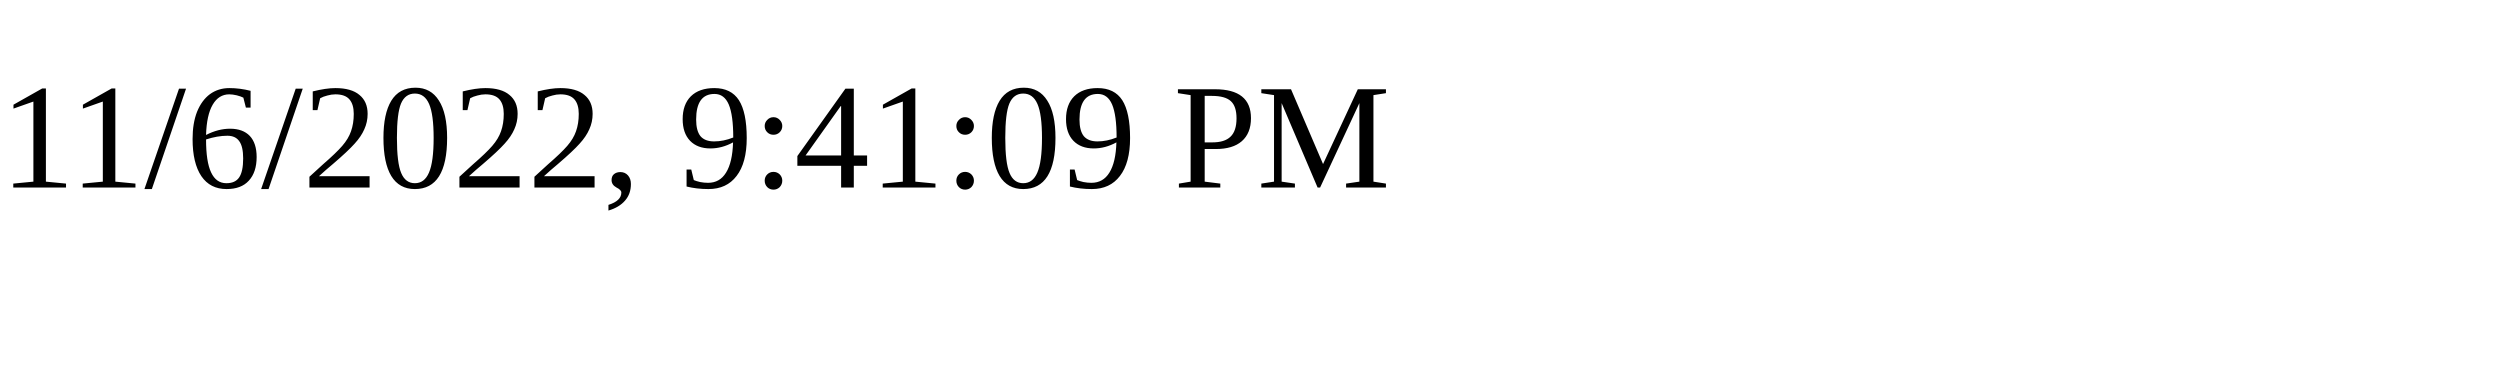
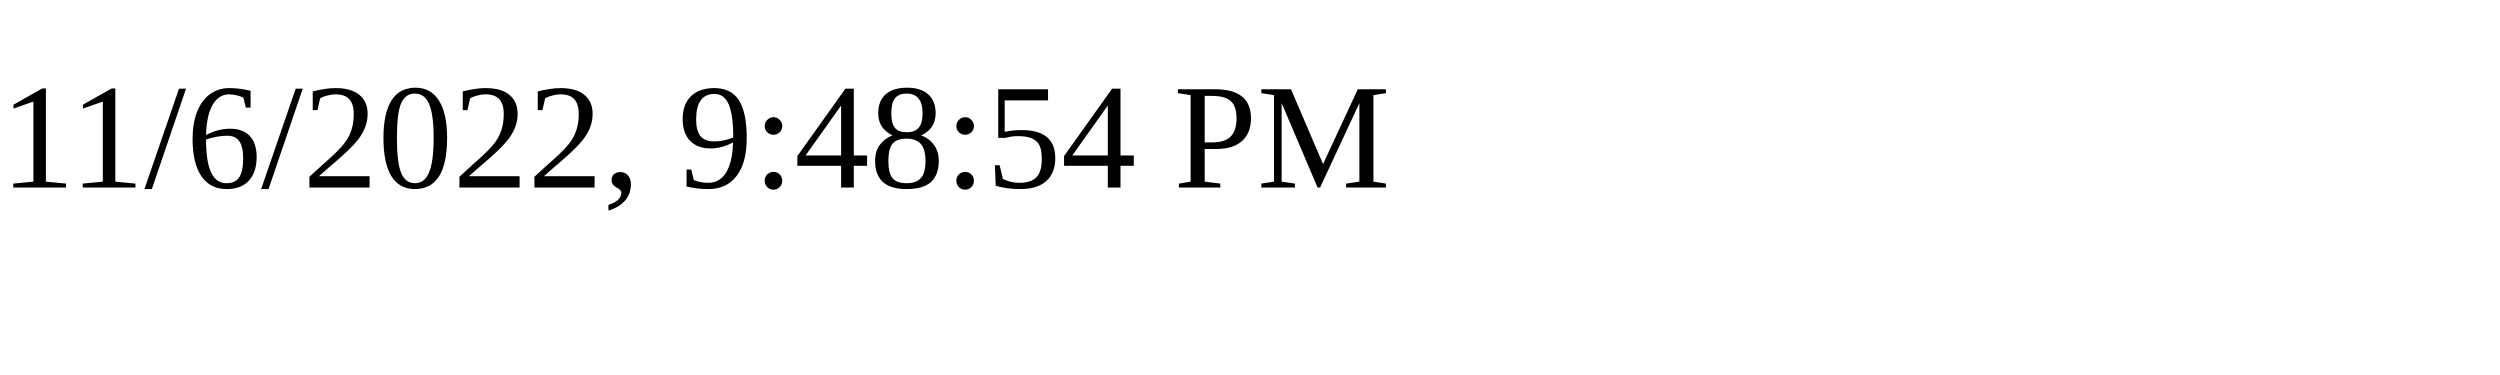
<svg xmlns="http://www.w3.org/2000/svg" height="30" width="200">
-   <text x="0" y="15">11/6/2022, 9:41:09 PM</text>
+   <text x="0" y="15">11/6/2022, 9:48:54 PM</text>
</svg>
